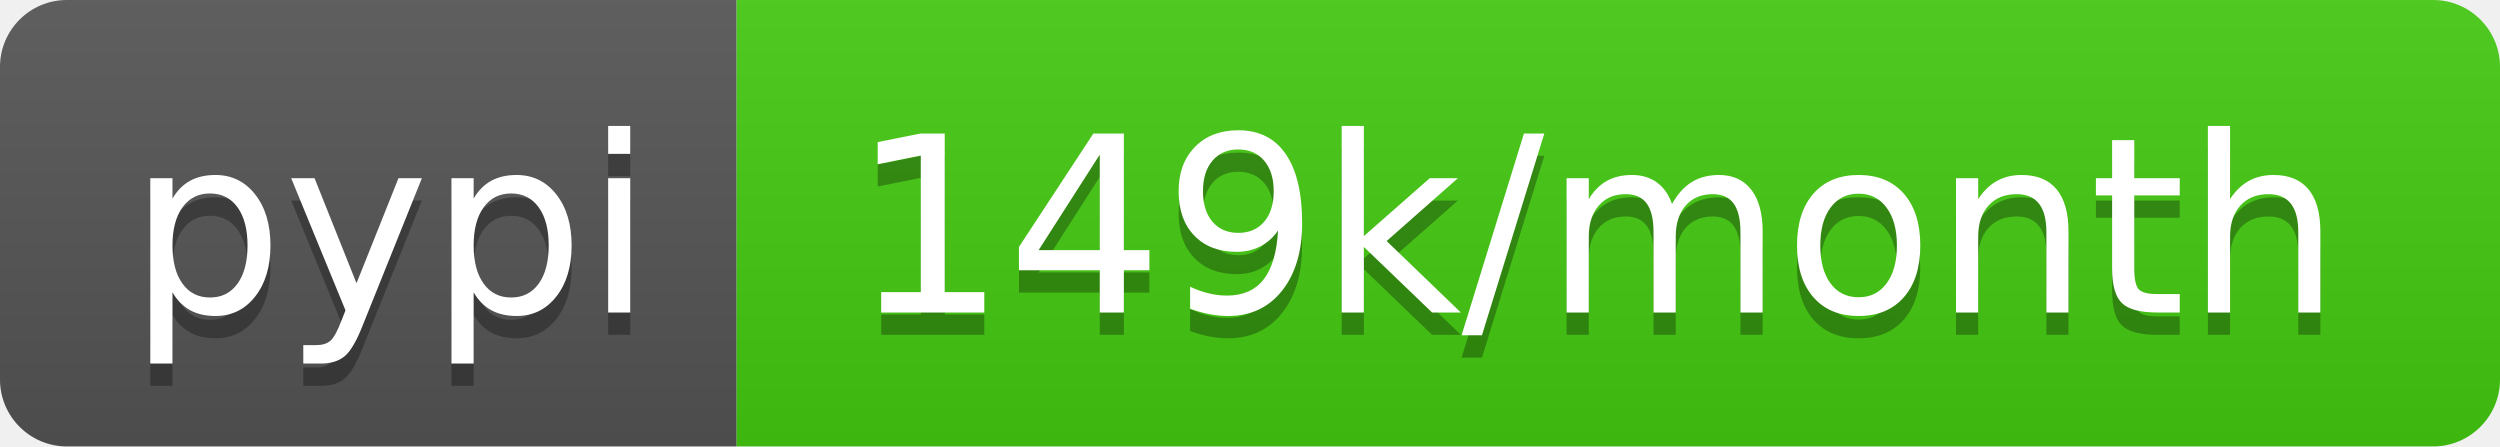
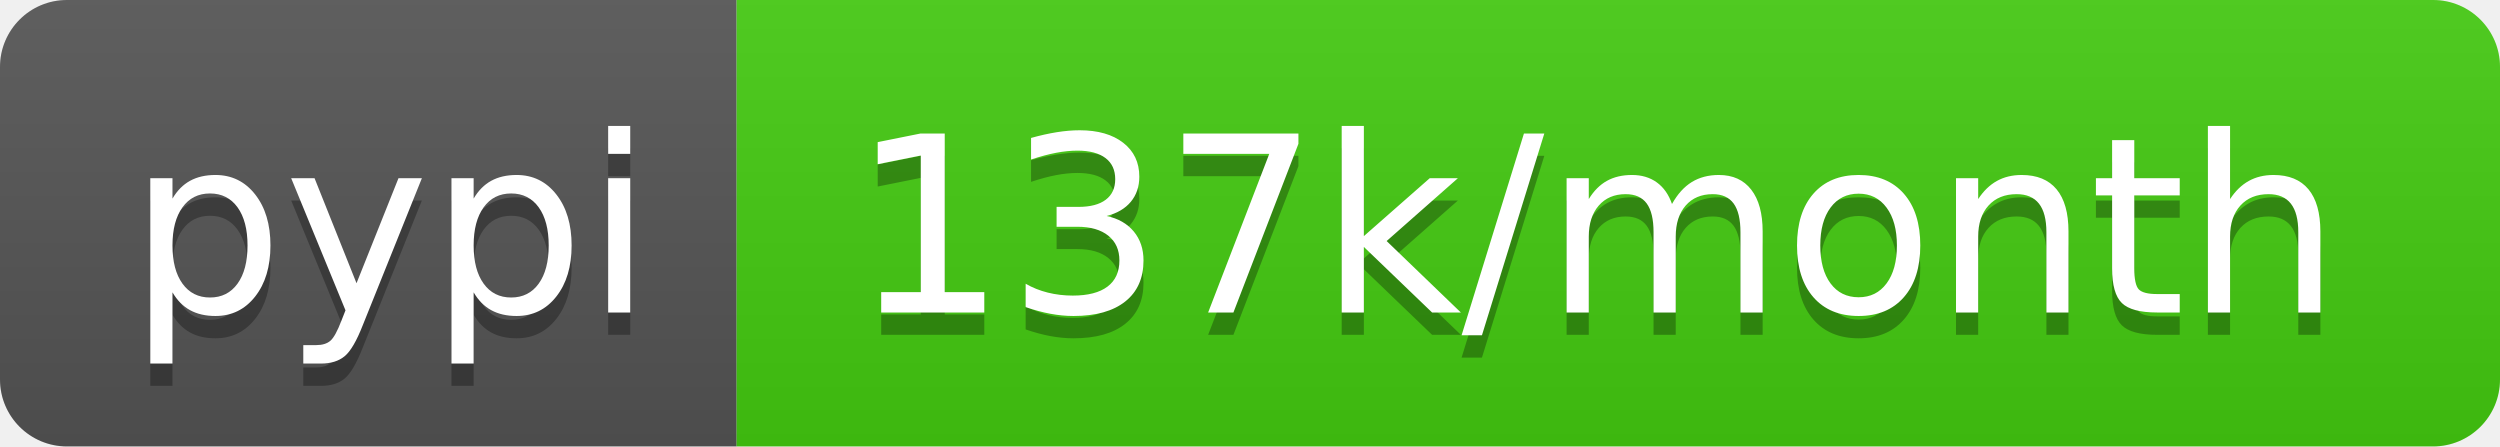
- <svg xmlns="http://www.w3.org/2000/svg" width="112" height="20" role="img" aria-label="pypi: 149k/month">
+ <svg xmlns="http://www.w3.org/2000/svg" width="112" height="20" role="img" aria-label="pypi: 137k/month">
  <linearGradient id="s" x2="0" y2="100%">
    <stop offset="0" stop-color="#bbb" stop-opacity=".1" />
    <stop offset="1" stop-opacity=".1" />
  </linearGradient>
  <clipPath id="r">
    <rect width="112" height="20" rx="3" fill="#fff" />
  </clipPath>
  <g clip-path="url(#r)">
    <rect width="33" height="20" fill="#555" />
    <rect x="33" width="79" height="20" fill="#4c1" />
    <rect width="112" height="20" fill="url(#s)" />
  </g>
  <g fill="#fff" text-anchor="middle" font-family="Verdana,Geneva,DejaVu Sans,sans-serif" text-rendering="geometricPrecision" font-size="110">
    <text aria-hidden="true" x="175" y="150" fill="#010101" fill-opacity=".3" transform="scale(.1)" textLength="230">pypi</text>
    <text x="175" y="140" transform="scale(.1)" fill="#fff" textLength="230">pypi</text>
-     <text aria-hidden="true" x="715" y="150" fill="#010101" fill-opacity=".3" transform="scale(.1)" textLength="690">149k/month</text>
-     <text x="715" y="140" transform="scale(.1)" fill="#fff" textLength="690">149k/month</text>
+     <text aria-hidden="true" x="715" y="150" fill="#010101" fill-opacity=".3" transform="scale(.1)" textLength="690">137k/month</text>
+     <text x="715" y="140" transform="scale(.1)" fill="#fff" textLength="690">137k/month</text>
  </g>
</svg>
